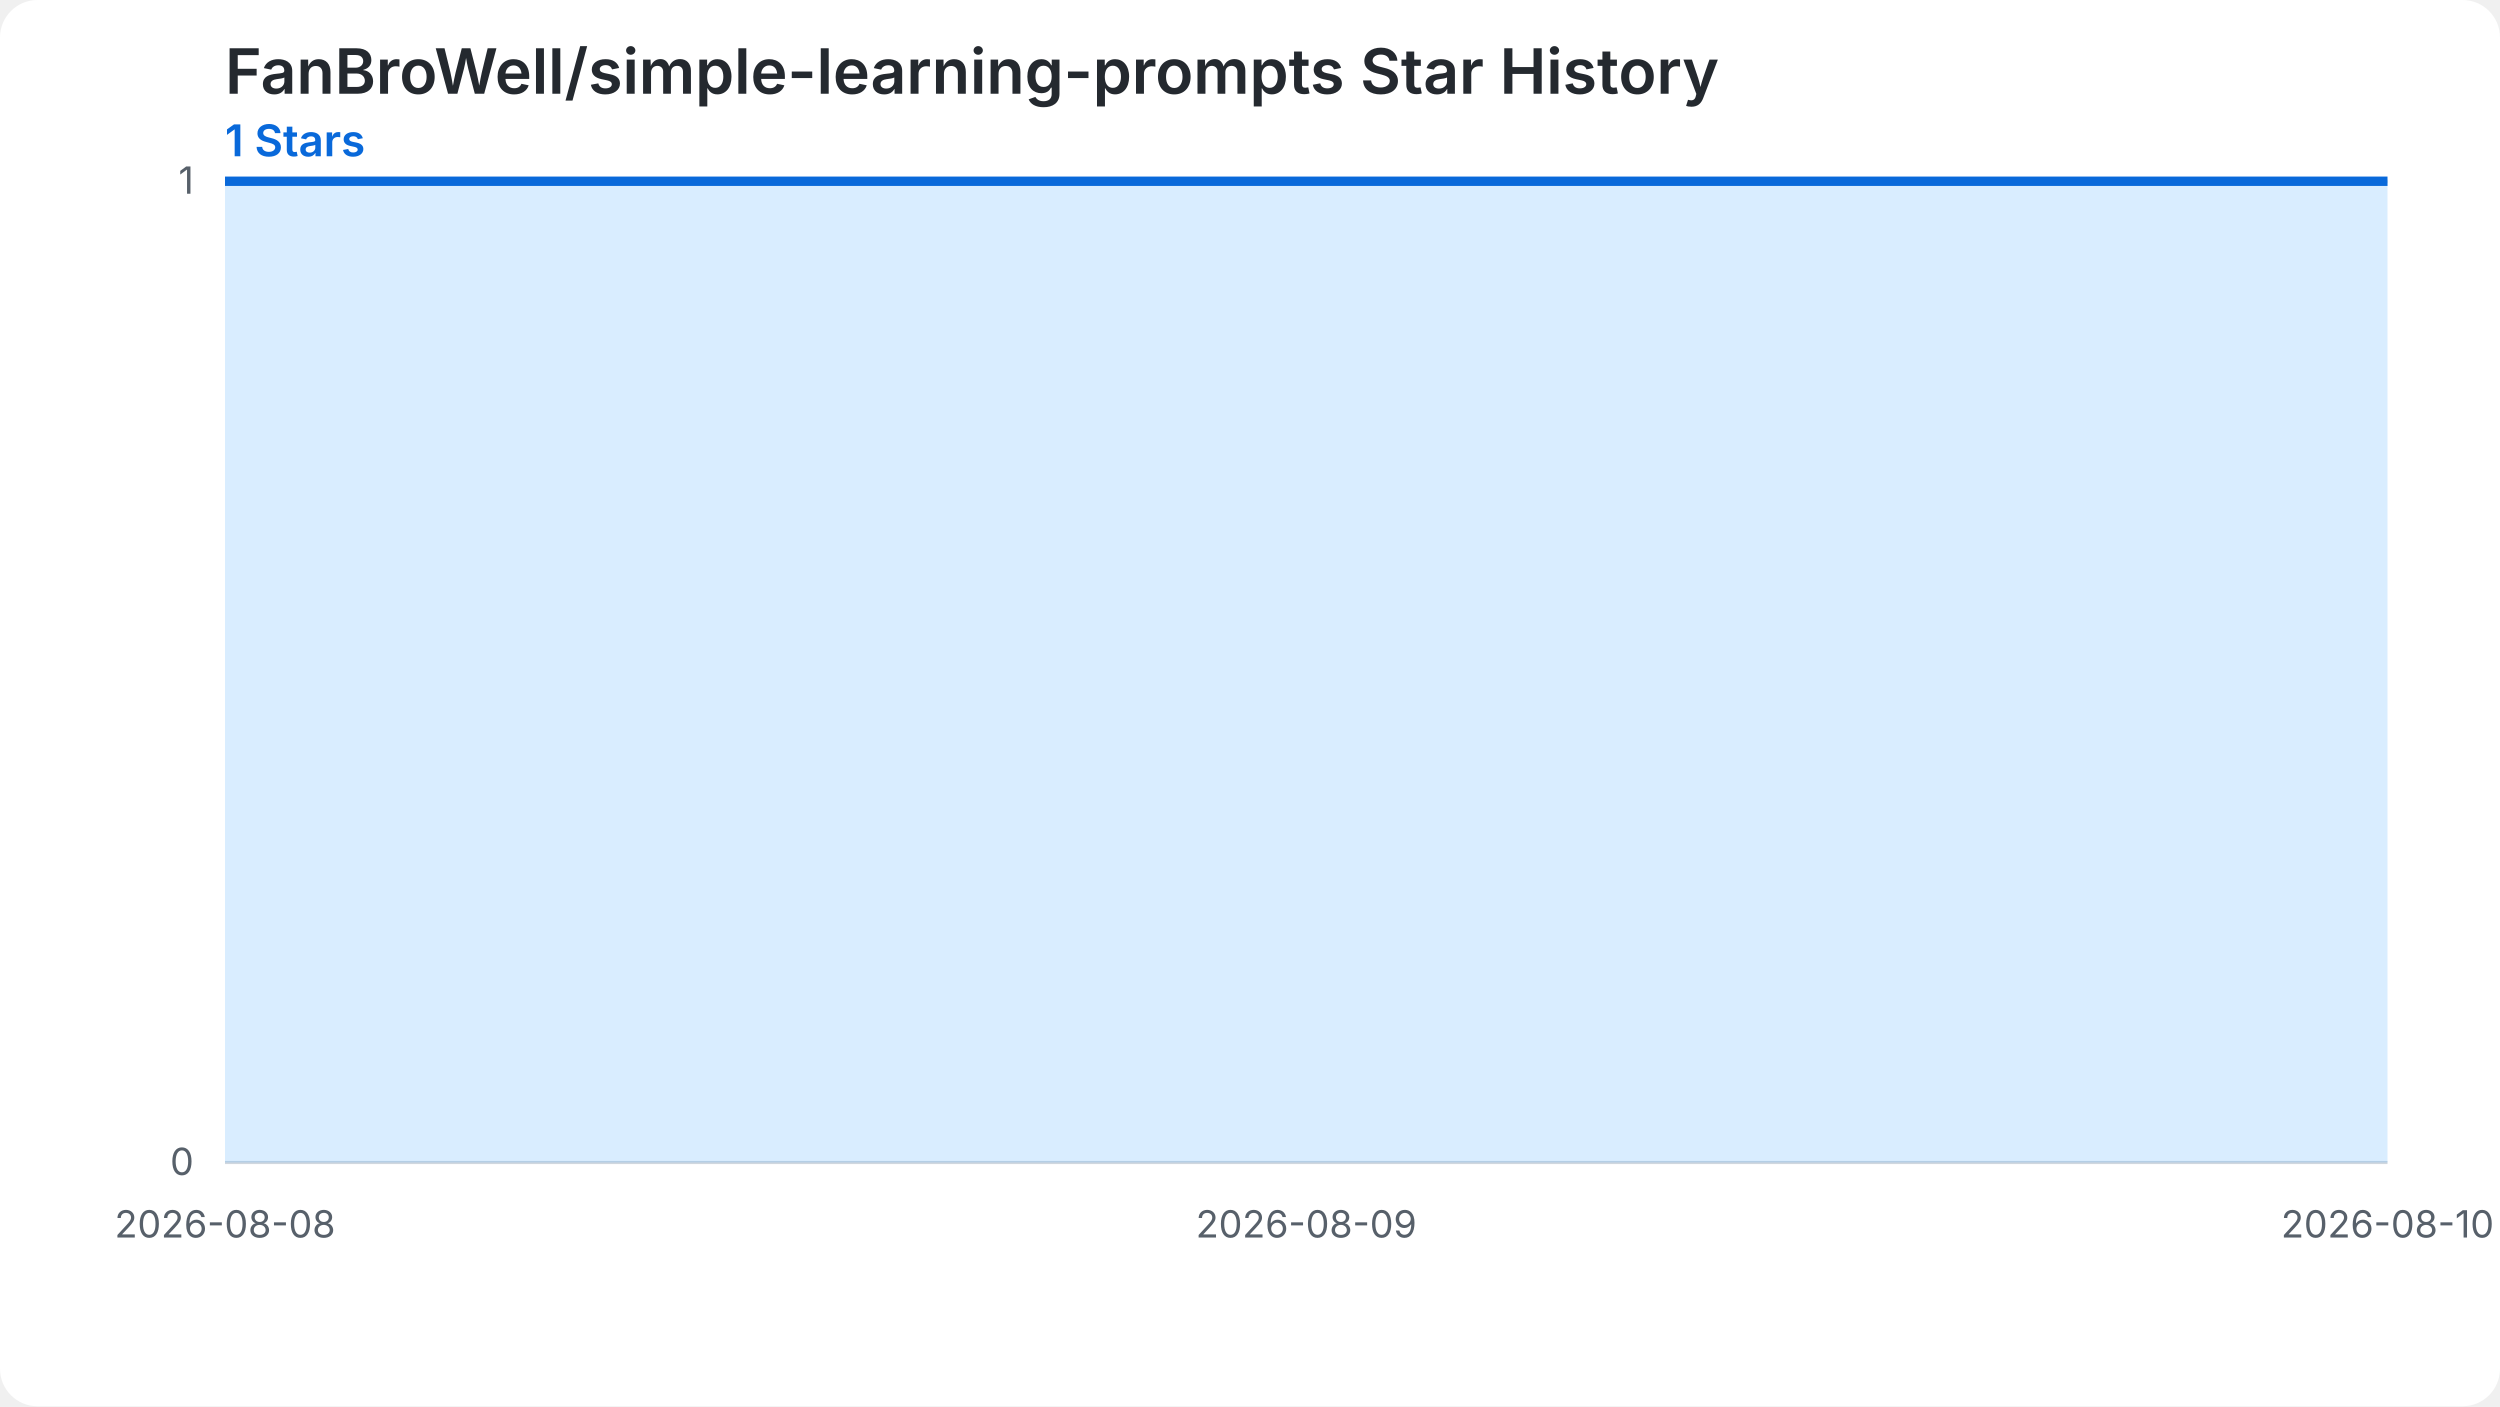
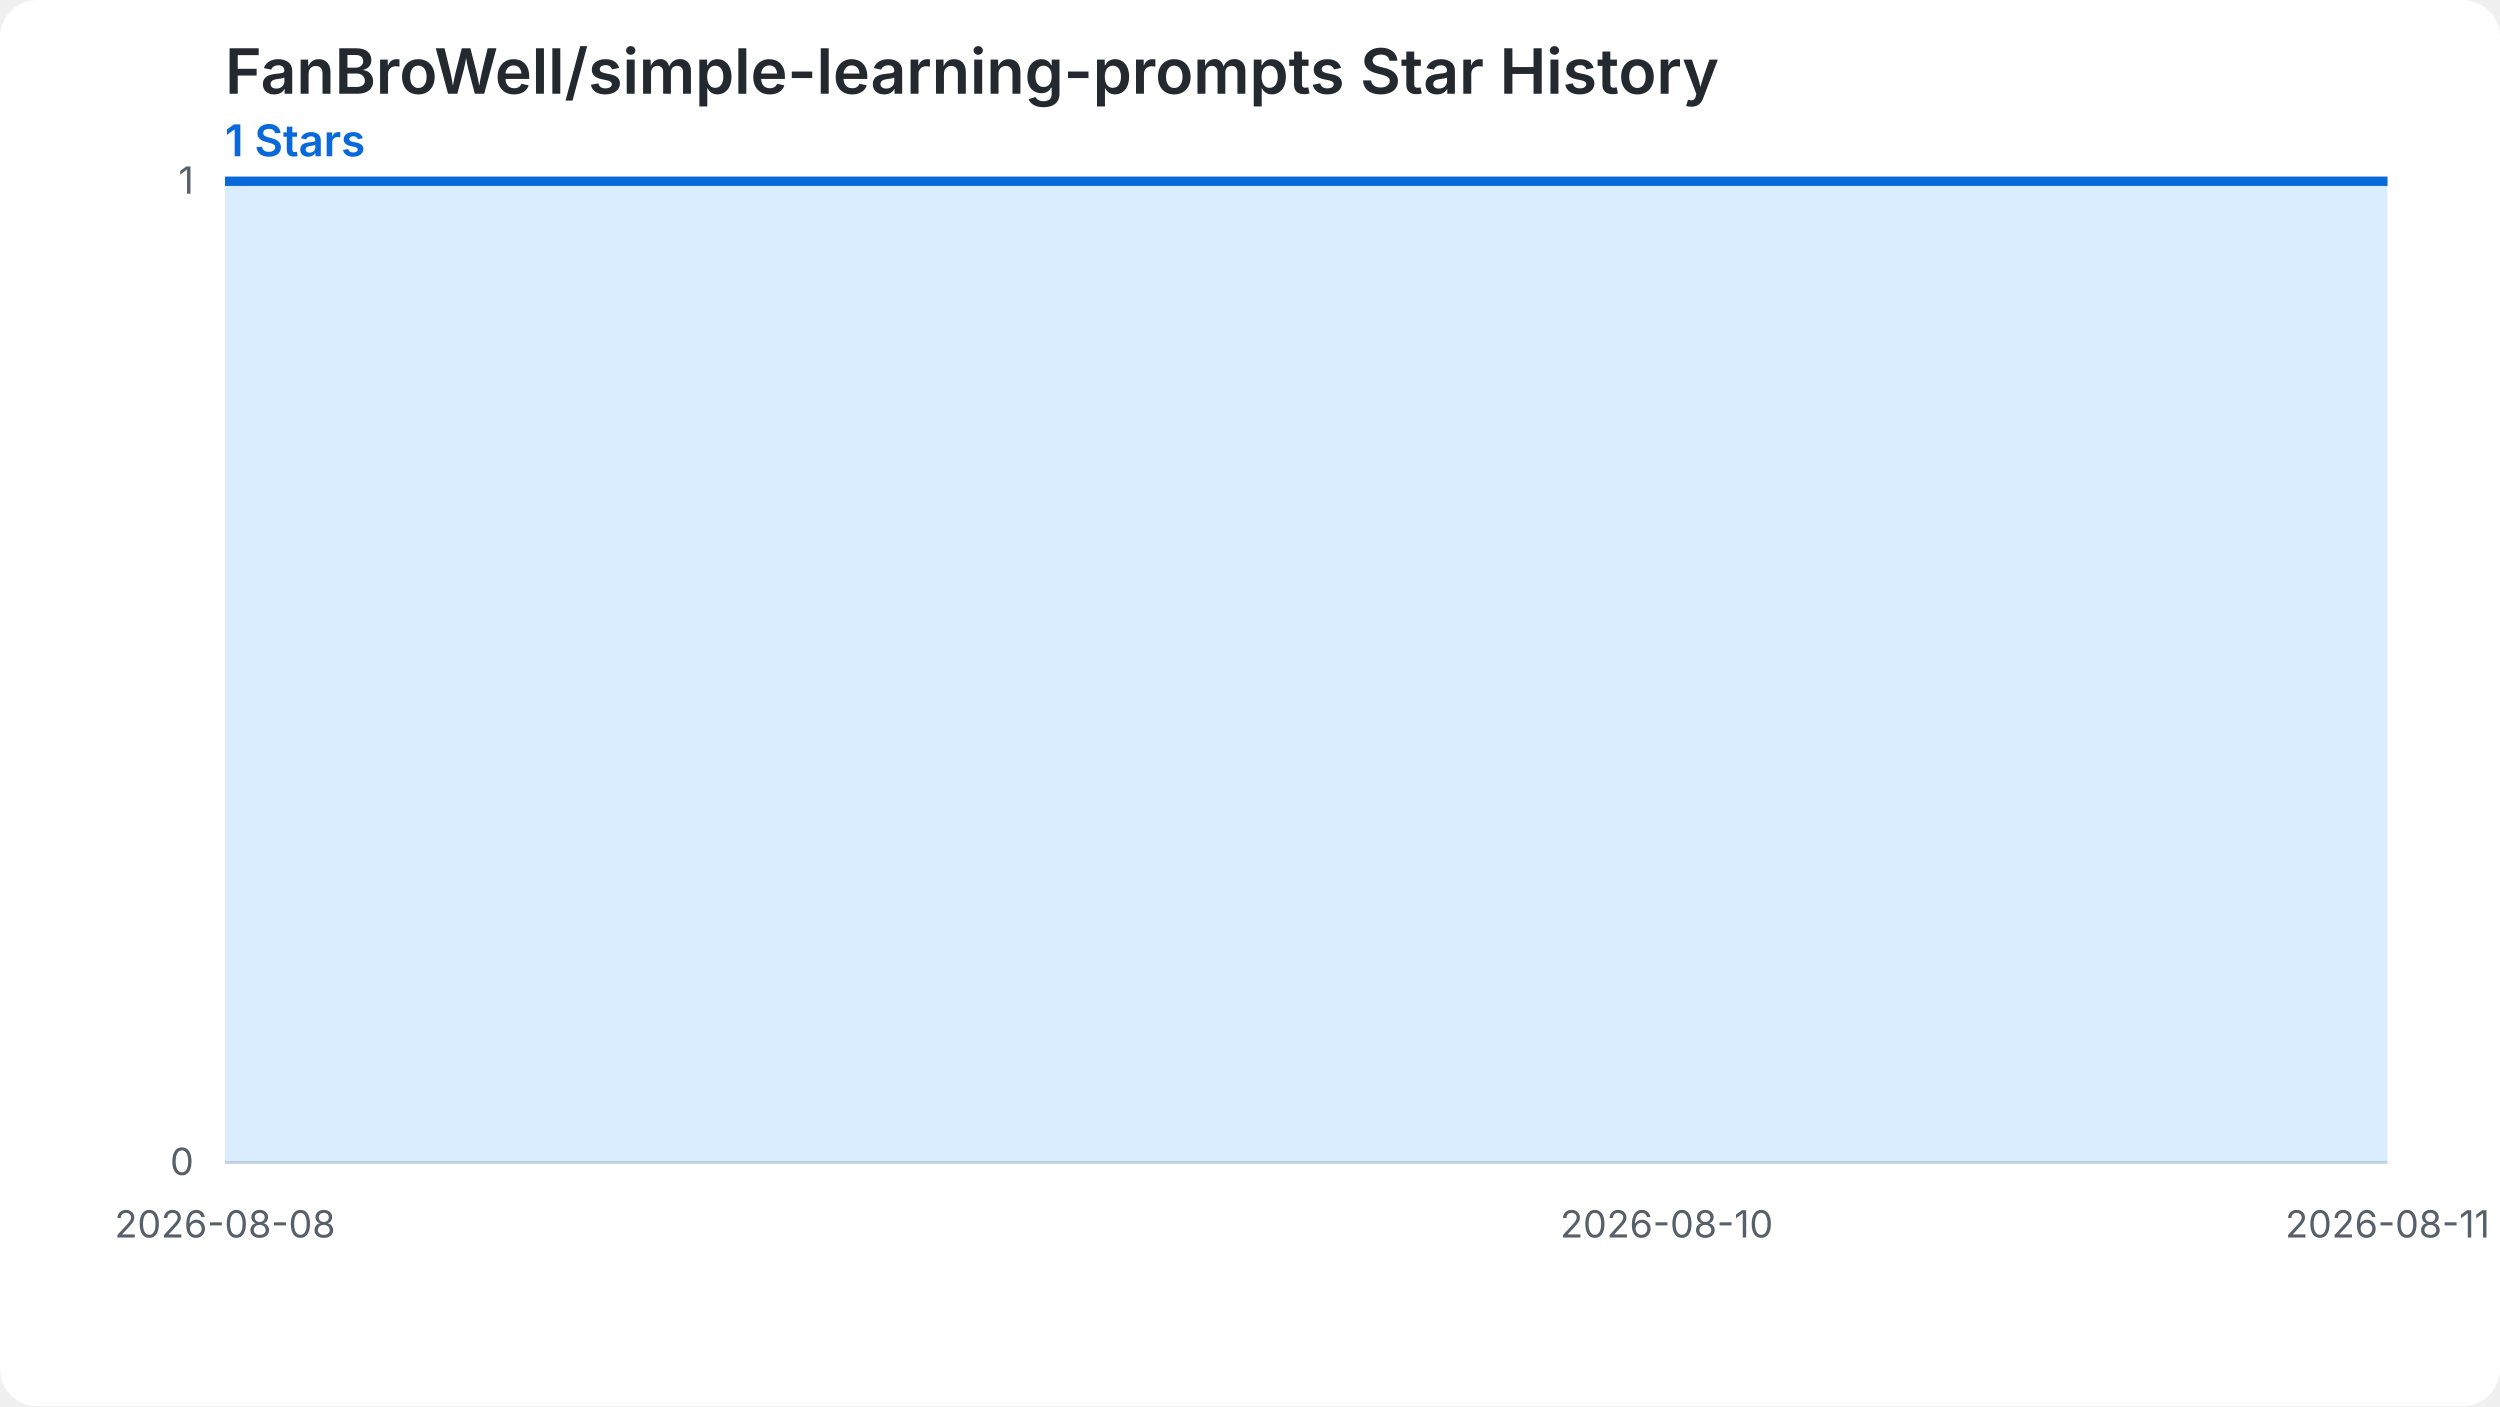
<svg xmlns="http://www.w3.org/2000/svg" width="800" height="450" viewBox="0 0 800 450" role="img" aria-labelledby="chart-title chart-desc">
  <style>.chart-bg{fill:#ffffff}.grid{stroke:#d0d7de;stroke-width:1}.label{fill:#57606a;font:12px -apple-system,BlinkMacSystemFont,'Segoe UI',sans-serif}.heading{fill:#24292f;font:600 20px -apple-system,BlinkMacSystemFont,'Segoe UI',sans-serif}.summary{fill:#0969da;font:600 14px -apple-system,BlinkMacSystemFont,'Segoe UI',sans-serif}.star-area{fill:#54aeff;fill-opacity:.22}.star-line{fill:none;stroke:#0969da;stroke-width:3}.star-point{fill:#0969da}@media (prefers-color-scheme: dark){.chart-bg{fill:#0d1117}.grid{stroke:#30363d}.label{fill:#8b949e}.heading{fill:#f0f6fc}.summary{fill:#58a6ff}.star-area{fill:#1f6feb;fill-opacity:.35}.star-line{stroke:#58a6ff}.star-point{fill:#58a6ff}}</style>
  <rect class="chart-bg" width="800" height="450" rx="12" />
  <text class="heading" x="72" y="30">FanBroWell/simple-learning-prompts Star History</text>
  <text class="summary" x="72" y="50">1 Stars</text>
  <line class="grid" x1="72" y1="372.00" x2="764" y2="372.00" />
  <text class="label" x="62" y="376.00" text-anchor="end">0</text>
  <line class="grid" x1="72" y1="58.00" x2="764" y2="58.00" />
  <text class="label" x="62" y="62.00" text-anchor="end">1</text>
-   <path class="star-area" d="M 72.00,372.00 L 72.00,58.00 L 418.00,58.00 L 764.00,58.00 L 764.00,372.00 Z" />
-   <path class="star-line" d="M 72.00,58.00 L 418.00,58.00 L 764.00,58.00" />
+   <path class="star-area" d="M 72.00,372.00 L 72.00,58.00 L 302.67,58.00 L 533.33,58.00 L 764.00,58.00 L 764.00,372.00 Z" />
+   <path class="star-line" d="M 72.00,58.00 L 302.67,58.00 L 533.33,58.00 L 764.00,58.00" />
  <text class="label" x="72.00" y="396.00" text-anchor="middle">2026-08-08</text>
-   <text class="label" x="418.00" y="396.00" text-anchor="middle">2026-08-09</text>
-   <text class="label" x="764.00" y="396.00" text-anchor="middle">2026-08-10</text>
+   <text class="label" x="533.33" y="396.00" text-anchor="middle">2026-08-10</text>
+   <text class="label" x="764.00" y="396.00" text-anchor="middle">2026-08-11</text>
</svg>
